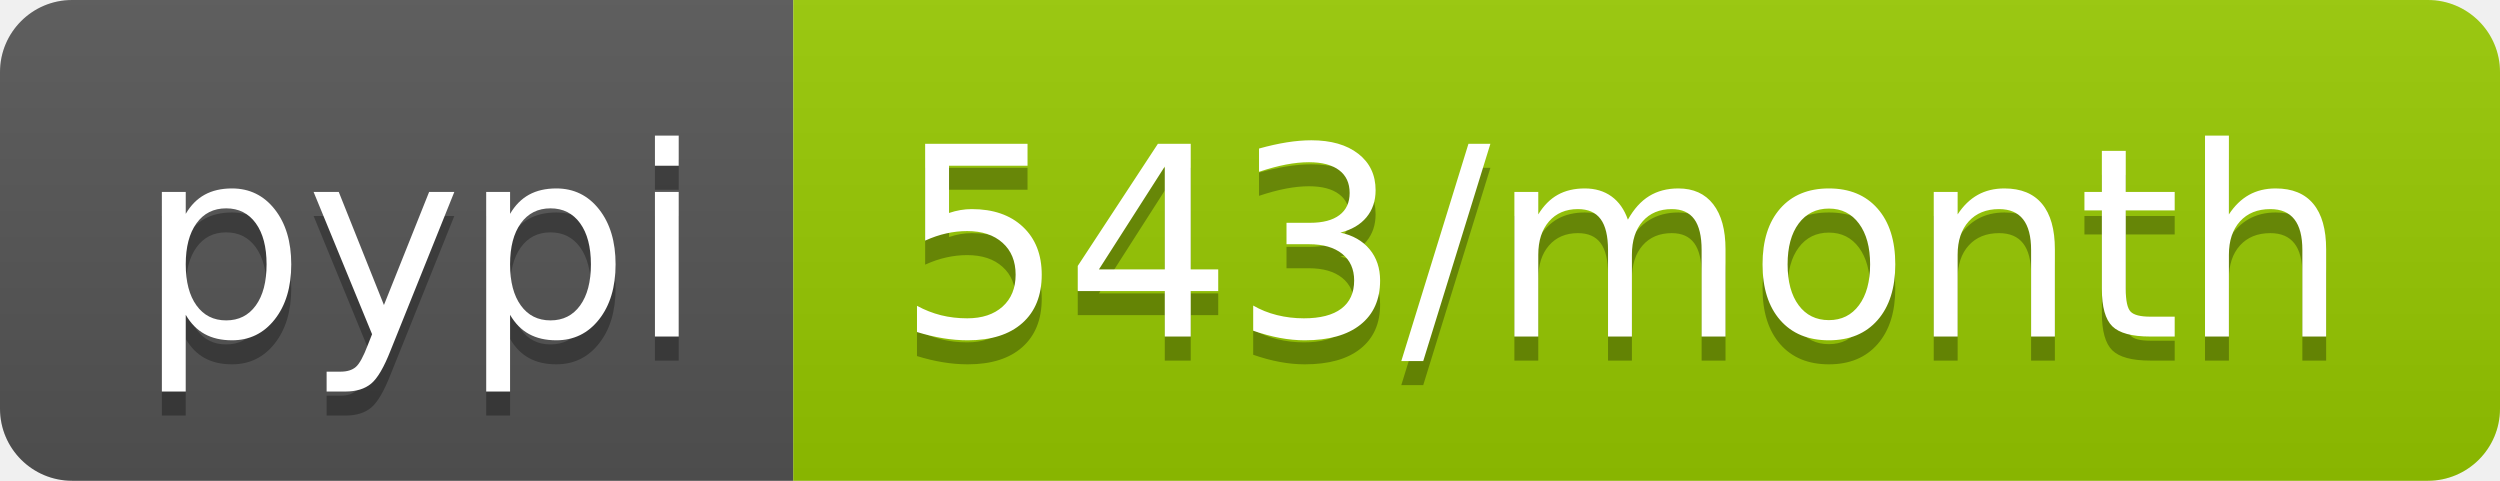
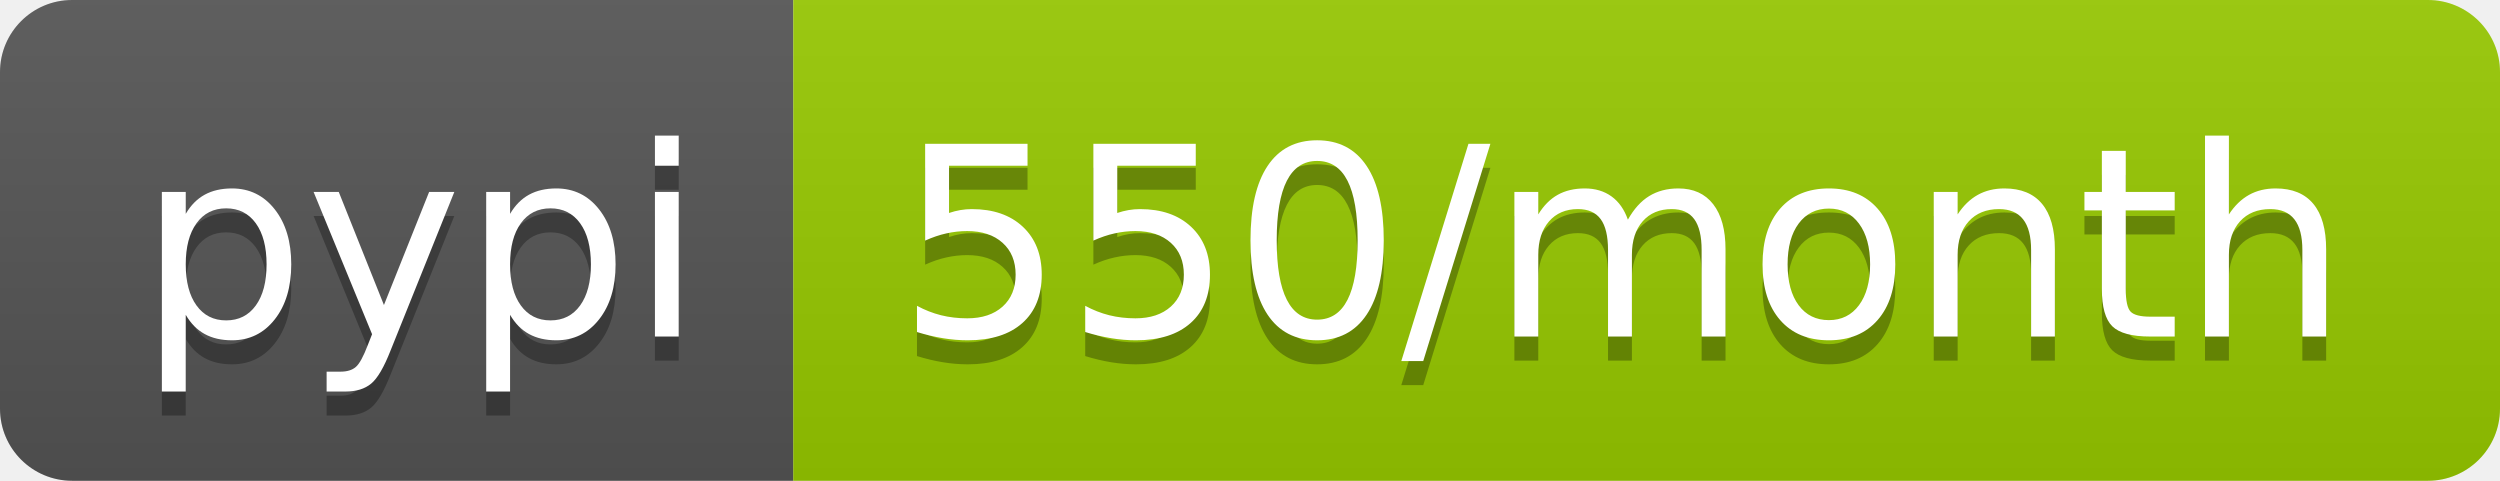
- <svg xmlns="http://www.w3.org/2000/svg" width="104" height="20" role="img" aria-label="pypi: 543/month">
+ <svg xmlns="http://www.w3.org/2000/svg" width="104" height="20" role="img" aria-label="pypi: 550/month">
  <linearGradient id="s" x2="0" y2="100%">
    <stop offset="0" stop-color="#bbb" stop-opacity=".1" />
    <stop offset="1" stop-opacity=".1" />
  </linearGradient>
  <clipPath id="r">
    <rect width="104" height="20" rx="3" fill="#fff" />
  </clipPath>
  <g clip-path="url(#r)">
    <rect width="33" height="20" fill="#555" />
    <rect x="33" width="71" height="20" fill="#97ca00" />
    <rect width="104" height="20" fill="url(#s)" />
  </g>
  <g fill="#fff" text-anchor="middle" font-family="Verdana,Geneva,DejaVu Sans,sans-serif" text-rendering="geometricPrecision" font-size="110">
    <text aria-hidden="true" x="175" y="150" fill="#010101" fill-opacity=".3" transform="scale(.1)" textLength="230">pypi</text>
    <text x="175" y="140" transform="scale(.1)" fill="#fff" textLength="230">pypi</text>
-     <text aria-hidden="true" x="675" y="150" fill="#010101" fill-opacity=".3" transform="scale(.1)" textLength="610">543/month</text>
-     <text x="675" y="140" transform="scale(.1)" fill="#fff" textLength="610">543/month</text>
+     <text aria-hidden="true" x="675" y="150" fill="#010101" fill-opacity=".3" transform="scale(.1)" textLength="610">550/month</text>
+     <text x="675" y="140" transform="scale(.1)" fill="#fff" textLength="610">550/month</text>
  </g>
</svg>
